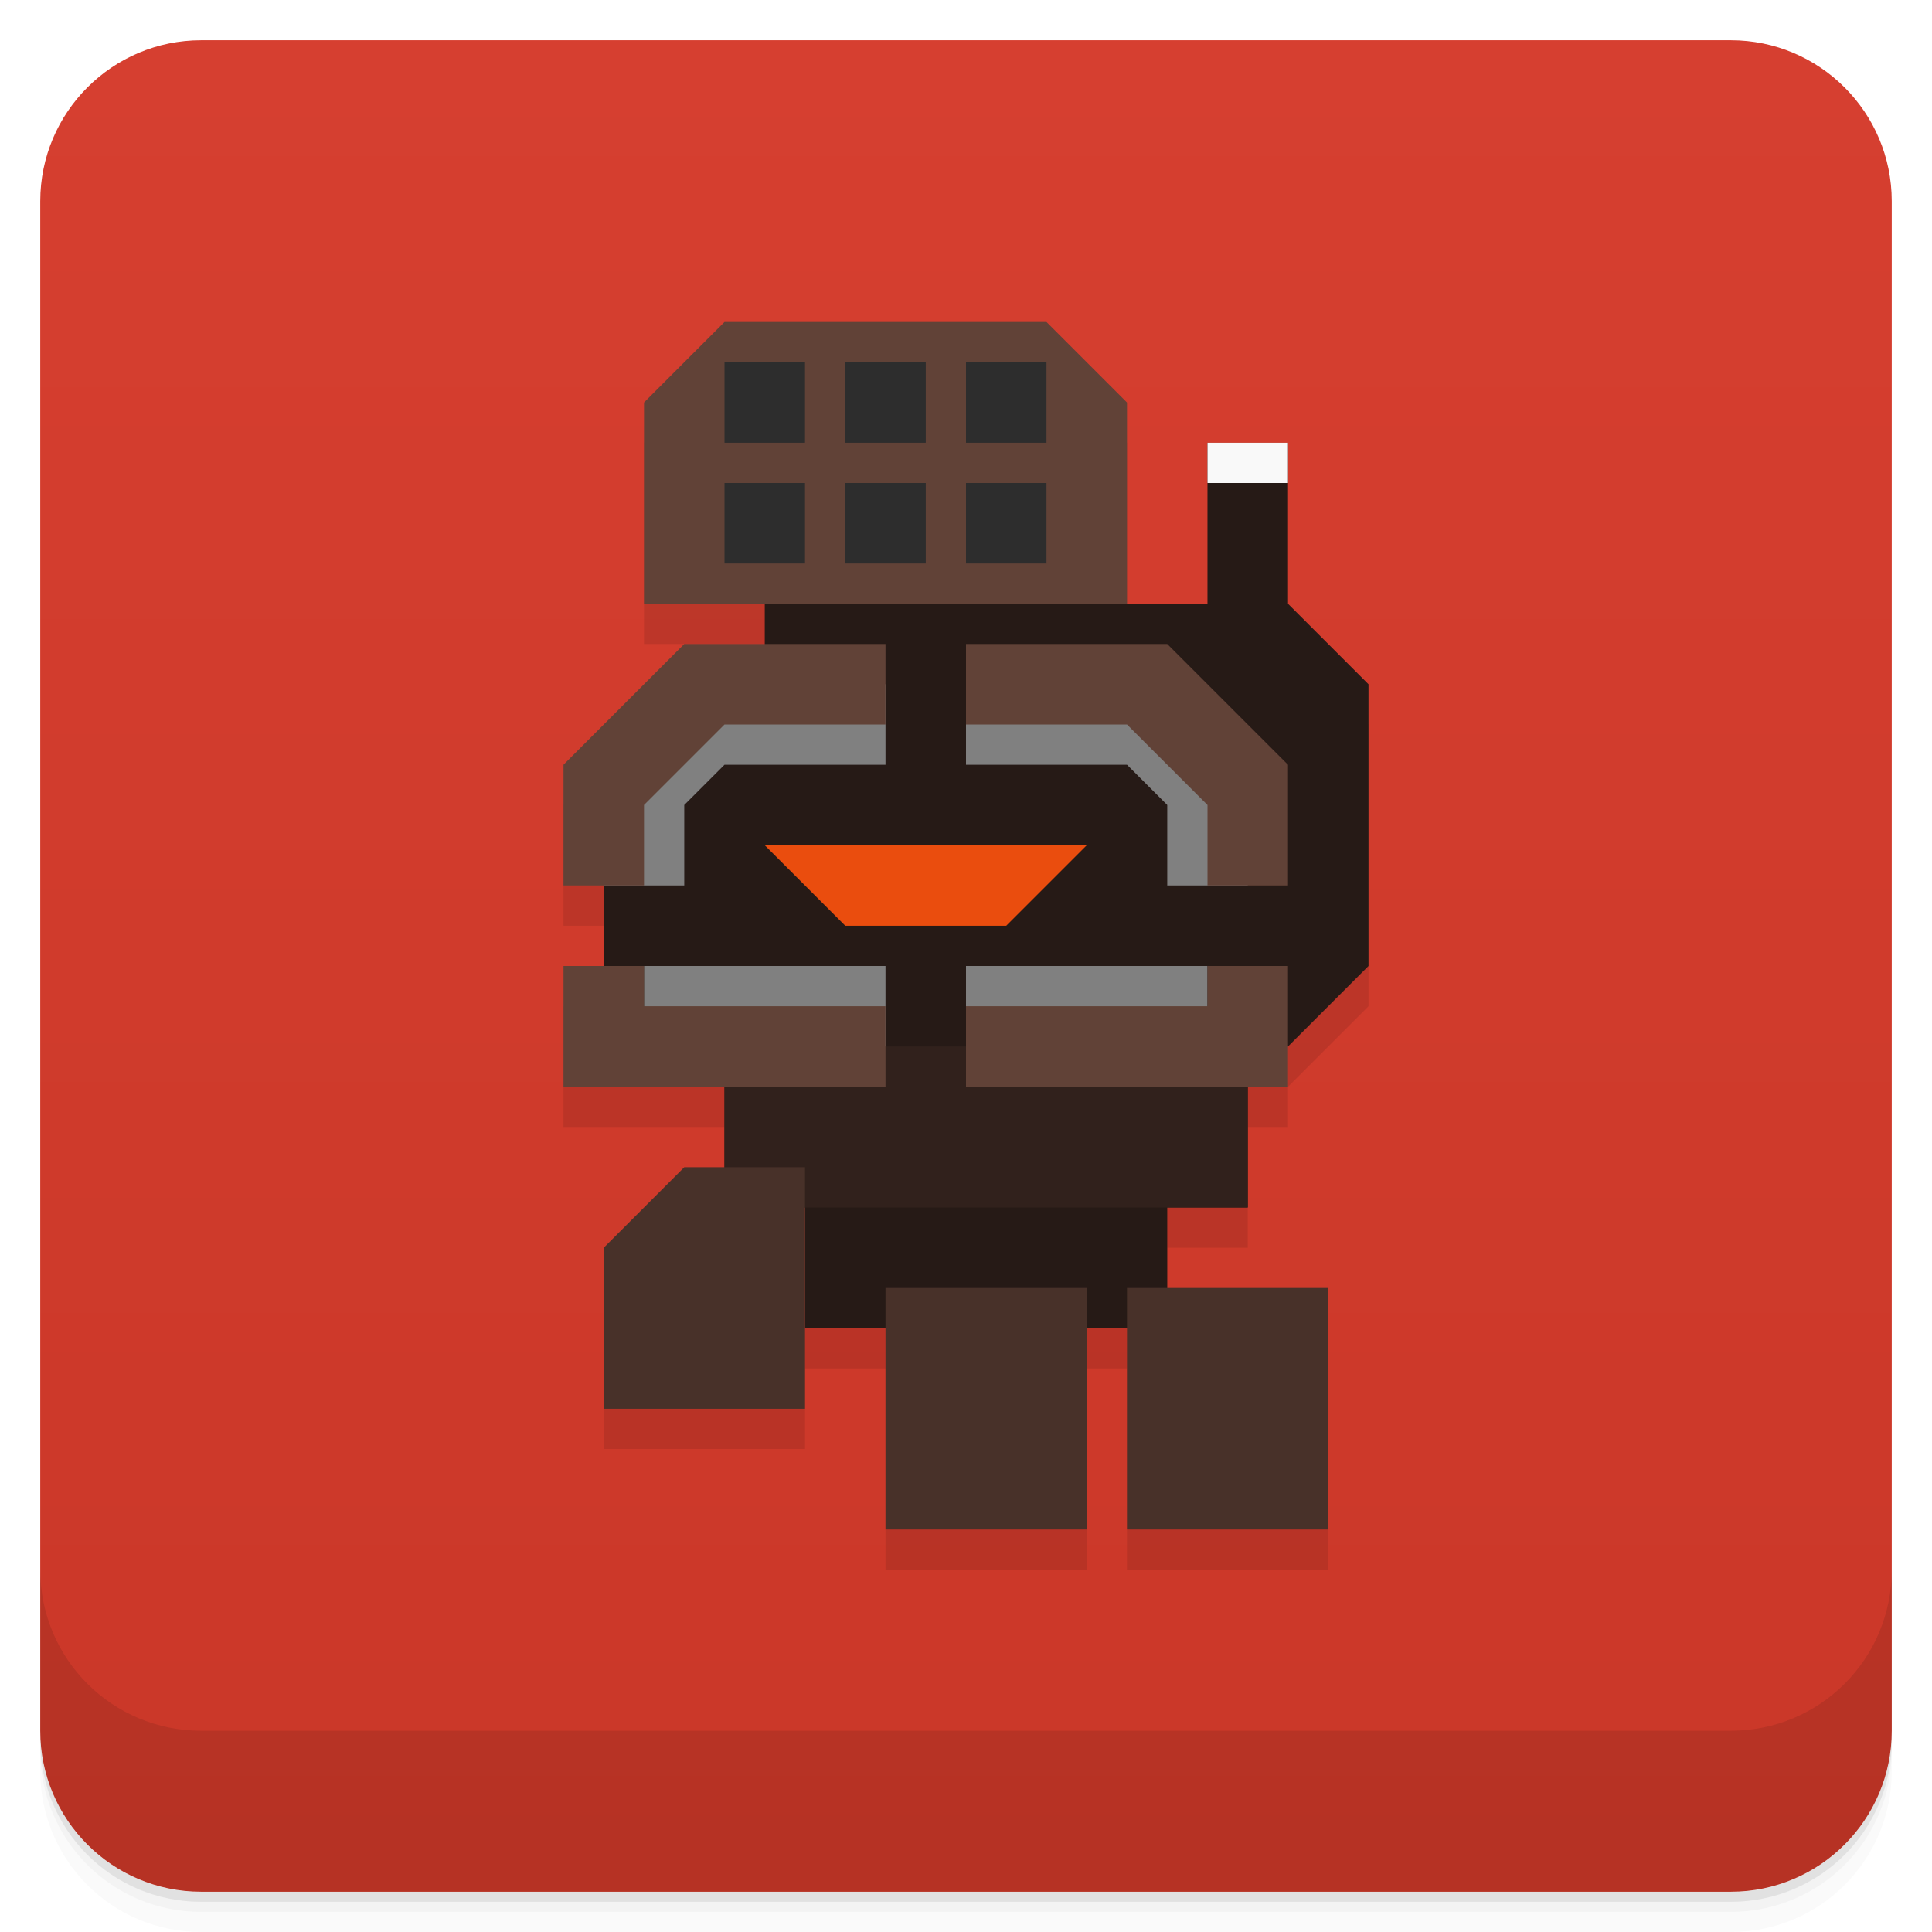
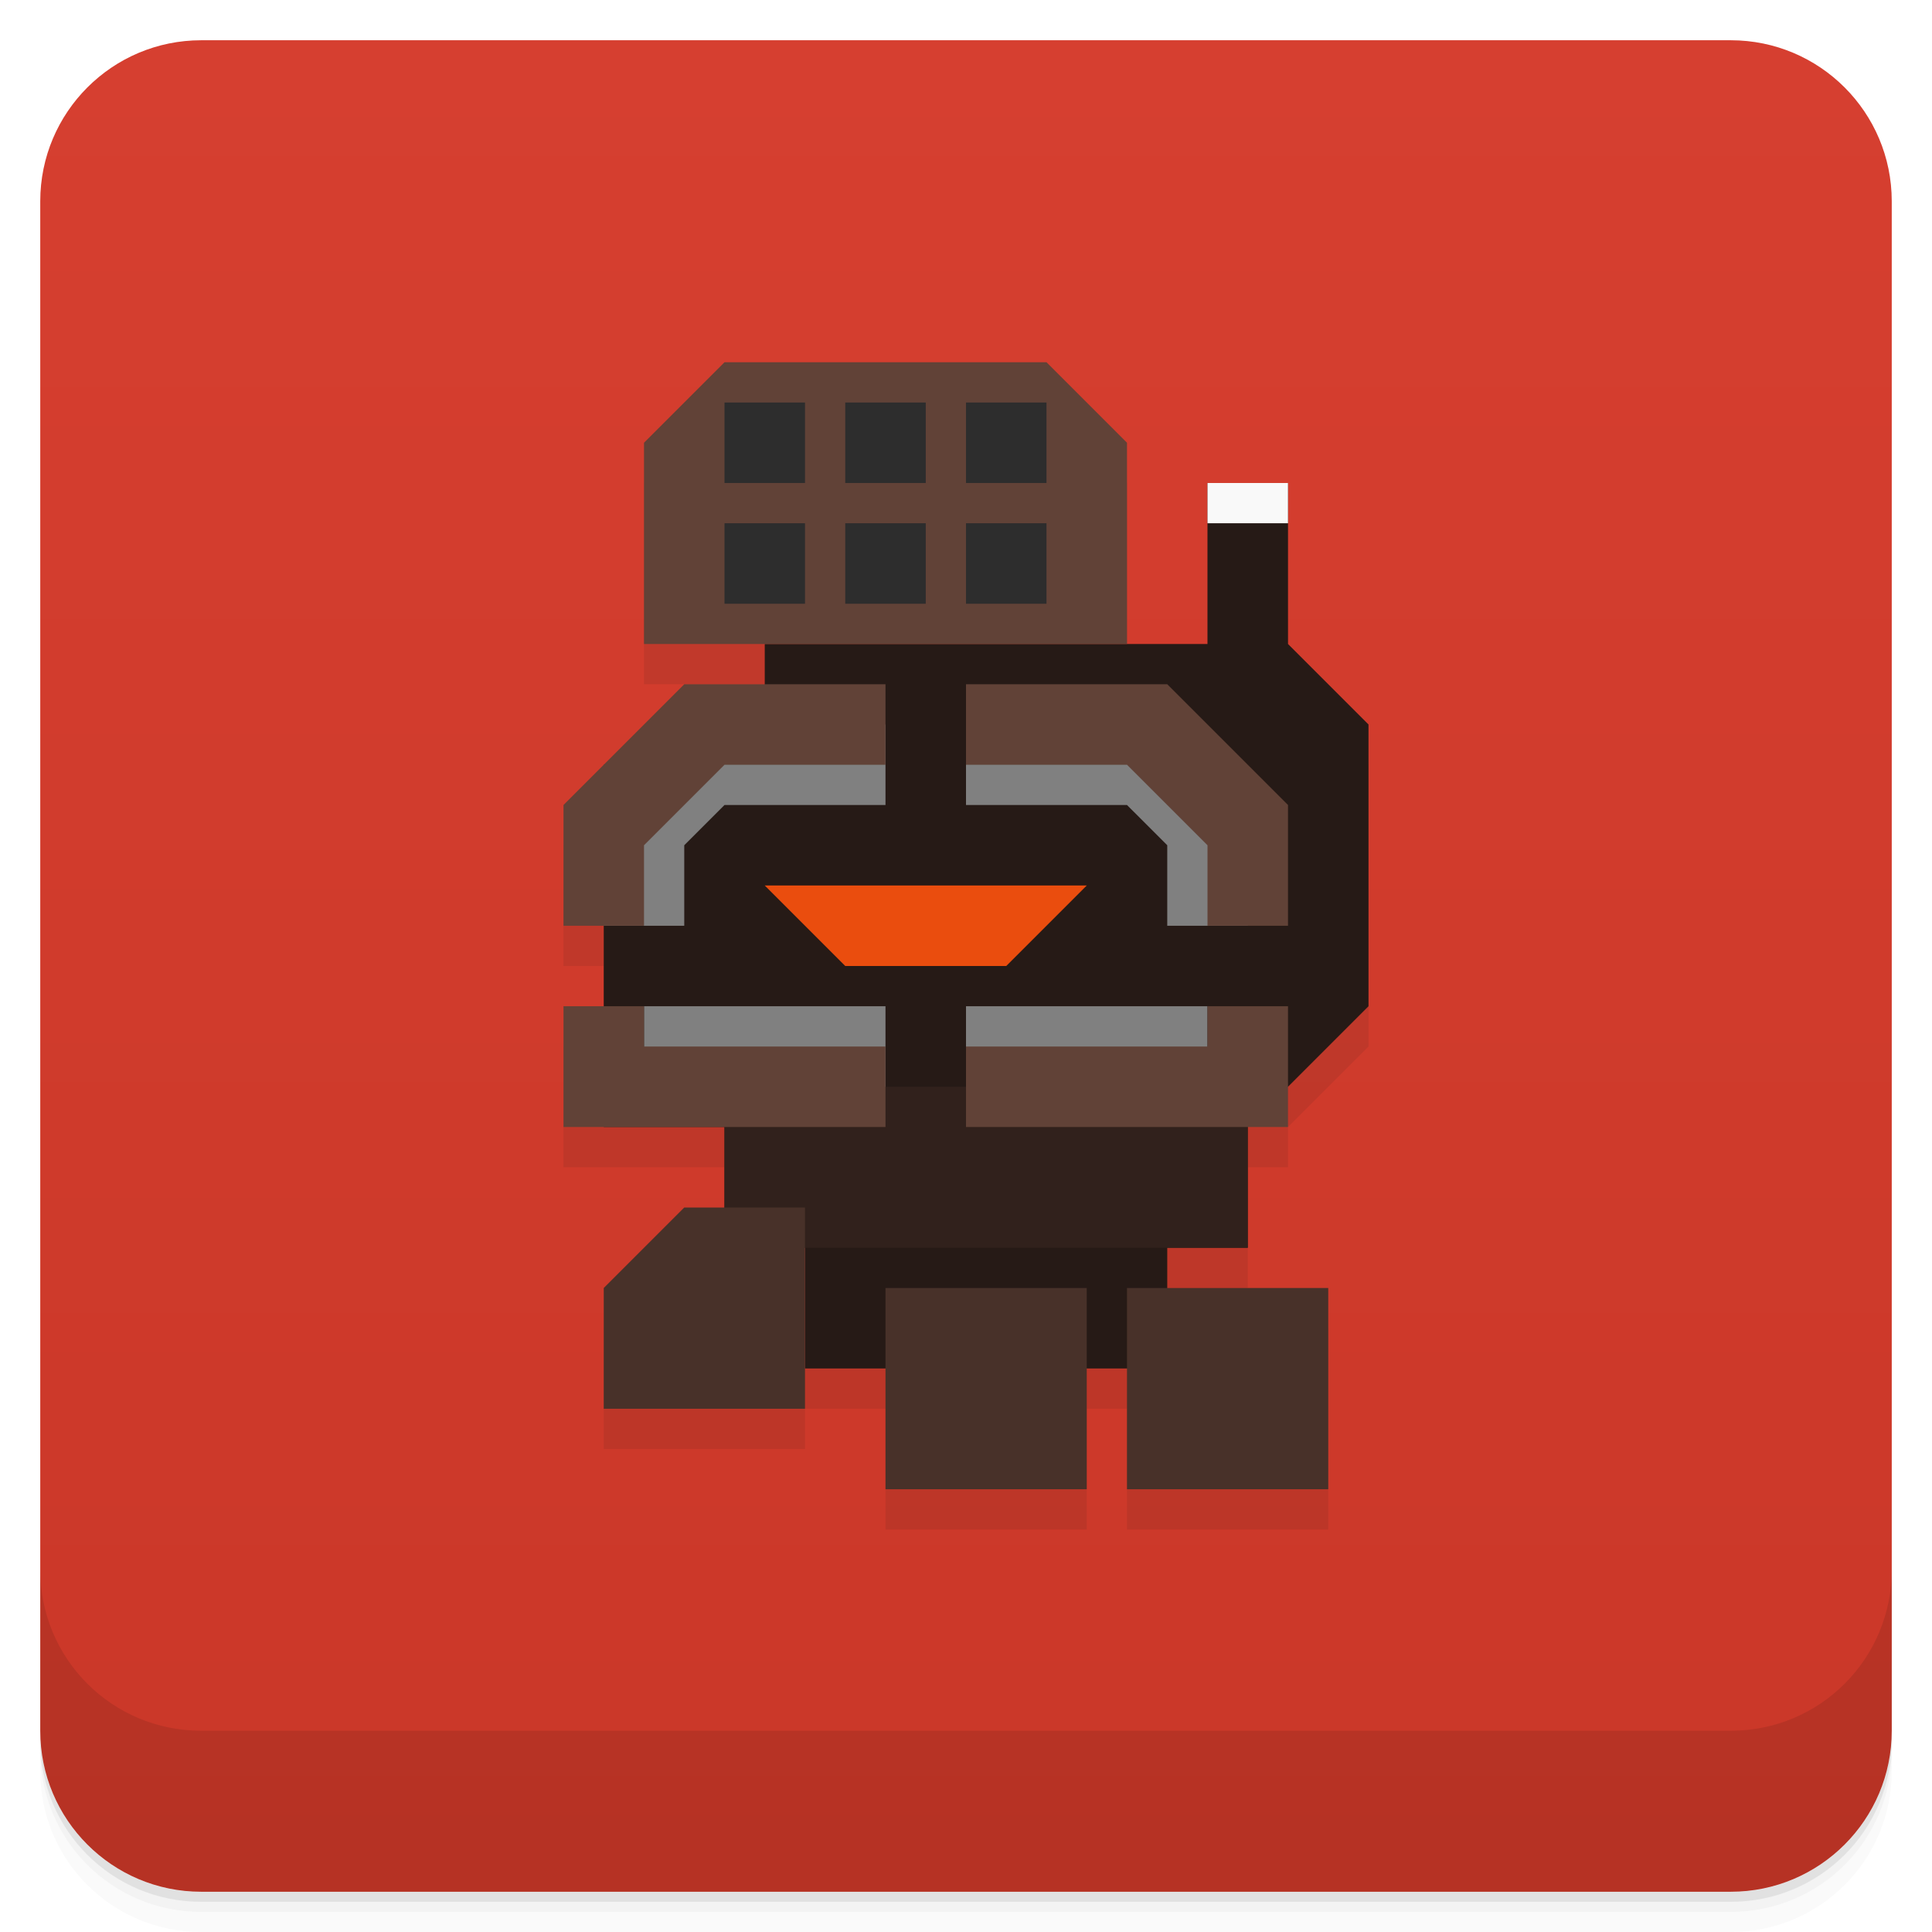
<svg xmlns="http://www.w3.org/2000/svg" version="1.1" viewBox="0 0 48 48">
  <defs>
    <linearGradient id="bg" x2="0" y1="1" y2="47" gradientUnits="userSpaceOnUse">
      <stop style="stop-color:#d63f30" offset="0" />
      <stop style="stop-color:#ca3728" offset="1" />
    </linearGradient>
  </defs>
  <path d="m1 43v0.25c0 2.216 1.784 4 4 4h38c2.216 0 4-1.784 4-4v-0.25c0 2.216-1.784 4-4 4h-38c-2.216 0-4-1.784-4-4zm0 0.5v0.5c0 2.216 1.784 4 4 4h38c2.216 0 4-1.784 4-4v-0.5c0 2.216-1.784 4-4 4h-38c-2.216 0-4-1.784-4-4z" style="opacity:.02" />
  <path d="m1 43.25v0.25c0 2.216 1.784 4 4 4h38c2.216 0 4-1.784 4-4v-0.25c0 2.216-1.784 4-4 4h-38c-2.216 0-4-1.784-4-4z" style="opacity:.05" />
  <path d="m1 43v0.25c0 2.216 1.784 4 4 4h38c2.216 0 4-1.784 4-4v-0.25c0 2.216-1.784 4-4 4h-38c-2.216 0-4-1.784-4-4z" style="opacity:.1" />
  <rect x="1" y="1" width="46" height="46" rx="4" style="fill:url(#bg)" />
  <path d="m1 39v4c0 2.216 1.784 4 4 4h38c2.216 0 4-1.784 4-4v-4c0 2.216-1.784 4-4 4h-38c-2.216 0-4-1.784-4-4z" style="opacity:.1" />
-   <path d="m18 9-2 2v5h3v1h-2l-3 3v3h1v2h-1v3h4v2h-1l-2 2v4h5v-2h2v5h5v-5h1v5h5v-6h-4v-2h2v-3h1v-1l2-2v-7l-2-2v-4h-2v4h-2v-5l-2-2z" style="opacity:.1" />
-   <path d="m30 11v4h-11v3h-4v9h3v3h2v3h9v-3h2v-4h1l2-2v-7l-2-2v-4z" style="fill:#261a16" />
-   <rect x="18" y="26" width="13" height="4" style="fill:#31211c;paint-order:stroke fill markers" />
-   <rect x="30" y="11" width="2" height="1" style="fill:#f9f9f9;paint-order:stroke fill markers" />
-   <path d="m15 35h5v-6h-3l-2 2z" style="fill:#483129" />
-   <rect x="22" y="32" width="5" height="6" style="fill:#483129;paint-order:stroke fill markers" />
-   <rect x="28" y="32" width="5" height="6" style="fill:#483129;paint-order:stroke fill markers" />
-   <path d="m17 17-2 2v3h2v-2l1-1h4v-2zm7 0v2h4l1 1v2h2v-3l-2-2zm-8 7v2h6v-2zm8 0v2h6v-2z" style="fill:#808080" />
-   <path d="m18 8-2 2v5h12v-5l-2-2zm-1 8-3 3v3h2v-2l2-2h4v-2zm7 0v2h4l2 2v2h2v-3l-3-3zm-10 8v3h8v-2h-6v-1zm16 0v1h-6v2h8v-3z" style="fill:#614237" />
-   <path d="m19 21h8l-2 2h-4z" style="fill:#ea4d0e" />
-   <path d="m18 9v2h2v-2zm3 0v2h2v-2zm3 0v2h2v-2zm-6 3v2h2v-2zm3 0v2h2v-2zm3 0v2h2v-2z" style="fill:#2d2d2d;paint-order:stroke fill markers" />
+   <path d="m18 10-2 2v5h3v1h-2l-3 3v3h1v2h-1v3h4v2h-1l-2 2v3h5v-1h2v3h5v-3h1v3h5v-5h-4v-1h2v-3h1v-1l2-2v-7l-2-2v-4h-2v4h-2v-5l-2-2z" style="fill:#271b17;opacity:.1" />
+   <path d="m30 12v4h-11v3h-4v9h3v3h2v3h9v-3h2v-4h1l2-2v-7l-2-2v-4z" style="fill:#261a16" />
+   <rect x="18" y="27" width="13" height="4" style="fill:#31211c;paint-order:stroke fill markers" />
+   <rect x="30" y="12" width="2" height="1" style="fill:#f9f9f9;paint-order:stroke fill markers" />
+   <path d="m15 35h5v-5h-3l-2 2z" style="fill:#483129" />
+   <rect x="22" y="32" width="5" height="5" style="fill:#483129;paint-order:stroke fill markers;stroke-width:.913" />
+   <rect x="28" y="32" width="5" height="5" style="fill:#483129;paint-order:stroke fill markers;stroke-width:.913" />
+   <path d="m17 18-2 2v3h2v-2l1-1h4v-2zm7 0v2h4l1 1v2h2v-3l-2-2zm-8 7v2h6v-2zm8 0v2h6v-2z" style="fill:#808080" />
+   <path d="m18 9-2 2v5h12v-5l-2-2zm-1 8-3 3v3h2v-2l2-2h4v-2zm7 0v2h4l2 2v2h2v-3l-3-3zm-10 8v3h8v-2h-6v-1zm16 0v1h-6v2h8v-3z" style="fill:#614237" />
+   <path d="m19 22h8l-2 2h-4z" style="fill:#ea4d0e" />
+   <path d="m18 10v2h2v-2zm3 0v2h2v-2zm3 0v2h2v-2zm-6 3v2h2v-2zm3 0v2h2v-2zm3 0v2h2v-2z" style="fill:#2d2d2d;paint-order:stroke fill markers" />
</svg>
